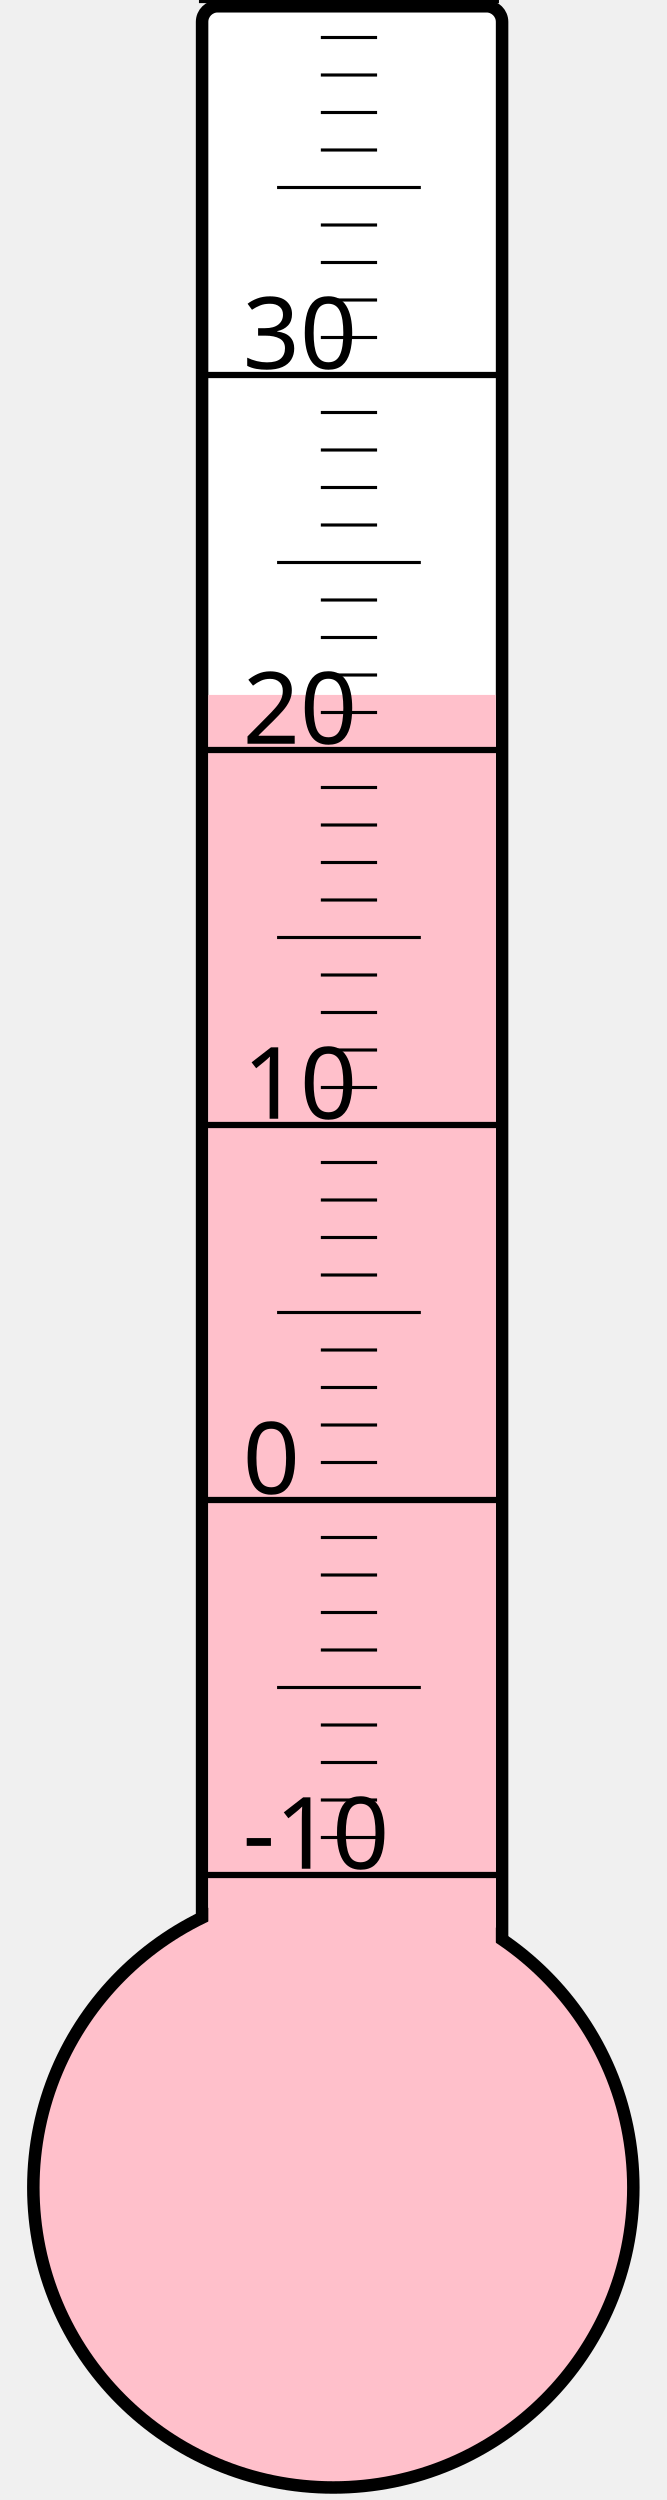
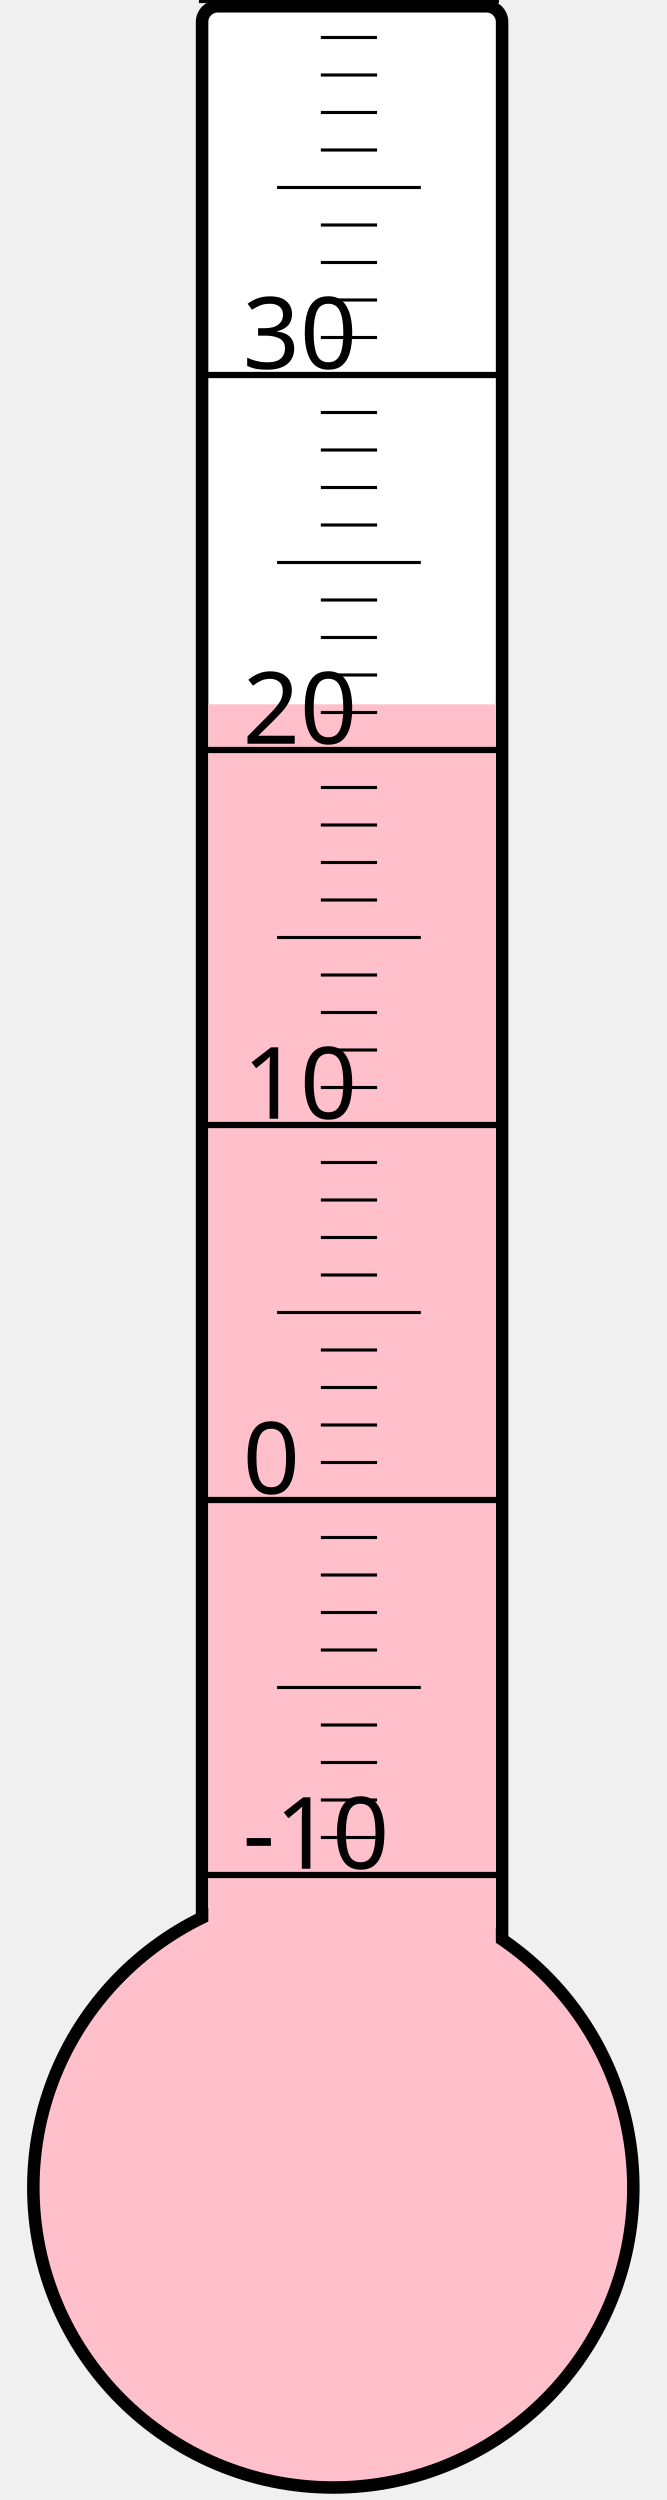
<svg xmlns="http://www.w3.org/2000/svg" width="40px" height="150px" viewBox="0 0 200 800">
  <rect width="200" height="800" x="0" y="0" style="fill: #ffffeb; fill-opacity: 0;" />
  <rect width="96" height="680" x="58" y="2" rx="5" ry="5" style="fill: white; fill-opacity: 1; stroke: black; stroke-width: 4;" />
  <circle cx="100" cy="700" r="96" style="fill: pink; stroke: black; stroke-width: 4;" />
-   <rect width="92" height="477.625" x="60" y="222.375" style="fill: pink; fill-opacity: 1; stroke-width: 0;" />
+   <rect width="92" height="474.625" x="60" y="225.375" style="fill: pink; fill-opacity: 1; stroke-width: 0;" />
  <text x="71" y="598" style="font-family: sans-serif; font-size: 24pt;">-10</text>
  <text x="71" y="478" style="font-family: sans-serif; font-size: 24pt;">0</text>
  <text x="71" y="358" style="font-family: sans-serif; font-size: 24pt;">10</text>
  <text x="71" y="238" style="font-family: sans-serif; font-size: 24pt;">20</text>
  <text x="71" y="118" style="font-family: sans-serif; font-size: 24pt;">30</text>
  <g style="stroke: black;">
    <line x1="57" y1="600" x2="153" y2="600" style="stroke-width: 2;" />
    <line x1="96" y1="588" x2="114" y2="588" style="stroke-width: 1;" />
    <line x1="96" y1="576" x2="114" y2="576" style="stroke-width: 1;" />
    <line x1="96" y1="564" x2="114" y2="564" style="stroke-width: 1;" />
    <line x1="96" y1="552" x2="114" y2="552" style="stroke-width: 1;" />
    <line x1="82" y1="540" x2="128" y2="540" style="stroke-width: 1;" />
    <line x1="96" y1="528" x2="114" y2="528" style="stroke-width: 1;" />
    <line x1="96" y1="516" x2="114" y2="516" style="stroke-width: 1;" />
    <line x1="96" y1="504" x2="114" y2="504" style="stroke-width: 1;" />
    <line x1="96" y1="492" x2="114" y2="492" style="stroke-width: 1;" />
    <line x1="57" y1="480" x2="153" y2="480" style="stroke-width: 2;" />
    <line x1="96" y1="468" x2="114" y2="468" style="stroke-width: 1;" />
    <line x1="96" y1="456" x2="114" y2="456" style="stroke-width: 1;" />
    <line x1="96" y1="444" x2="114" y2="444" style="stroke-width: 1;" />
    <line x1="96" y1="432" x2="114" y2="432" style="stroke-width: 1;" />
    <line x1="82" y1="420" x2="128" y2="420" style="stroke-width: 1;" />
    <line x1="96" y1="408" x2="114" y2="408" style="stroke-width: 1;" />
    <line x1="96" y1="396" x2="114" y2="396" style="stroke-width: 1;" />
    <line x1="96" y1="384" x2="114" y2="384" style="stroke-width: 1;" />
    <line x1="96" y1="372" x2="114" y2="372" style="stroke-width: 1;" />
    <line x1="57" y1="360" x2="153" y2="360" style="stroke-width: 2;" />
    <line x1="96" y1="348" x2="114" y2="348" style="stroke-width: 1;" />
    <line x1="96" y1="336" x2="114" y2="336" style="stroke-width: 1;" />
    <line x1="96" y1="324" x2="114" y2="324" style="stroke-width: 1;" />
    <line x1="96" y1="312" x2="114" y2="312" style="stroke-width: 1;" />
    <line x1="82" y1="300" x2="128" y2="300" style="stroke-width: 1;" />
    <line x1="96" y1="288" x2="114" y2="288" style="stroke-width: 1;" />
    <line x1="96" y1="276" x2="114" y2="276" style="stroke-width: 1;" />
    <line x1="96" y1="264" x2="114" y2="264" style="stroke-width: 1;" />
    <line x1="96" y1="252" x2="114" y2="252" style="stroke-width: 1;" />
    <line x1="57" y1="240" x2="153" y2="240" style="stroke-width: 2;" />
    <line x1="96" y1="228" x2="114" y2="228" style="stroke-width: 1;" />
    <line x1="96" y1="216" x2="114" y2="216" style="stroke-width: 1;" />
    <line x1="96" y1="204" x2="114" y2="204" style="stroke-width: 1;" />
    <line x1="96" y1="192" x2="114" y2="192" style="stroke-width: 1;" />
    <line x1="82" y1="180" x2="128" y2="180" style="stroke-width: 1;" />
    <line x1="96" y1="168" x2="114" y2="168" style="stroke-width: 1;" />
    <line x1="96" y1="156" x2="114" y2="156" style="stroke-width: 1;" />
    <line x1="96" y1="144" x2="114" y2="144" style="stroke-width: 1;" />
    <line x1="96" y1="132" x2="114" y2="132" style="stroke-width: 1;" />
    <line x1="57" y1="120" x2="153" y2="120" style="stroke-width: 2;" />
    <line x1="96" y1="108" x2="114" y2="108" style="stroke-width: 1;" />
    <line x1="96" y1="96" x2="114" y2="96" style="stroke-width: 1;" />
    <line x1="96" y1="84" x2="114" y2="84" style="stroke-width: 1;" />
    <line x1="96" y1="72" x2="114" y2="72" style="stroke-width: 1;" />
    <line x1="82" y1="60" x2="128" y2="60" style="stroke-width: 1;" />
    <line x1="96" y1="48" x2="114" y2="48" style="stroke-width: 1;" />
    <line x1="96" y1="36" x2="114" y2="36" style="stroke-width: 1;" />
    <line x1="96" y1="24" x2="114" y2="24" style="stroke-width: 1;" />
    <line x1="96" y1="12" x2="114" y2="12" style="stroke-width: 1;" />
    <line x1="57" y1="0" x2="153" y2="0" style="stroke-width: 2;" />
  </g>
</svg>
